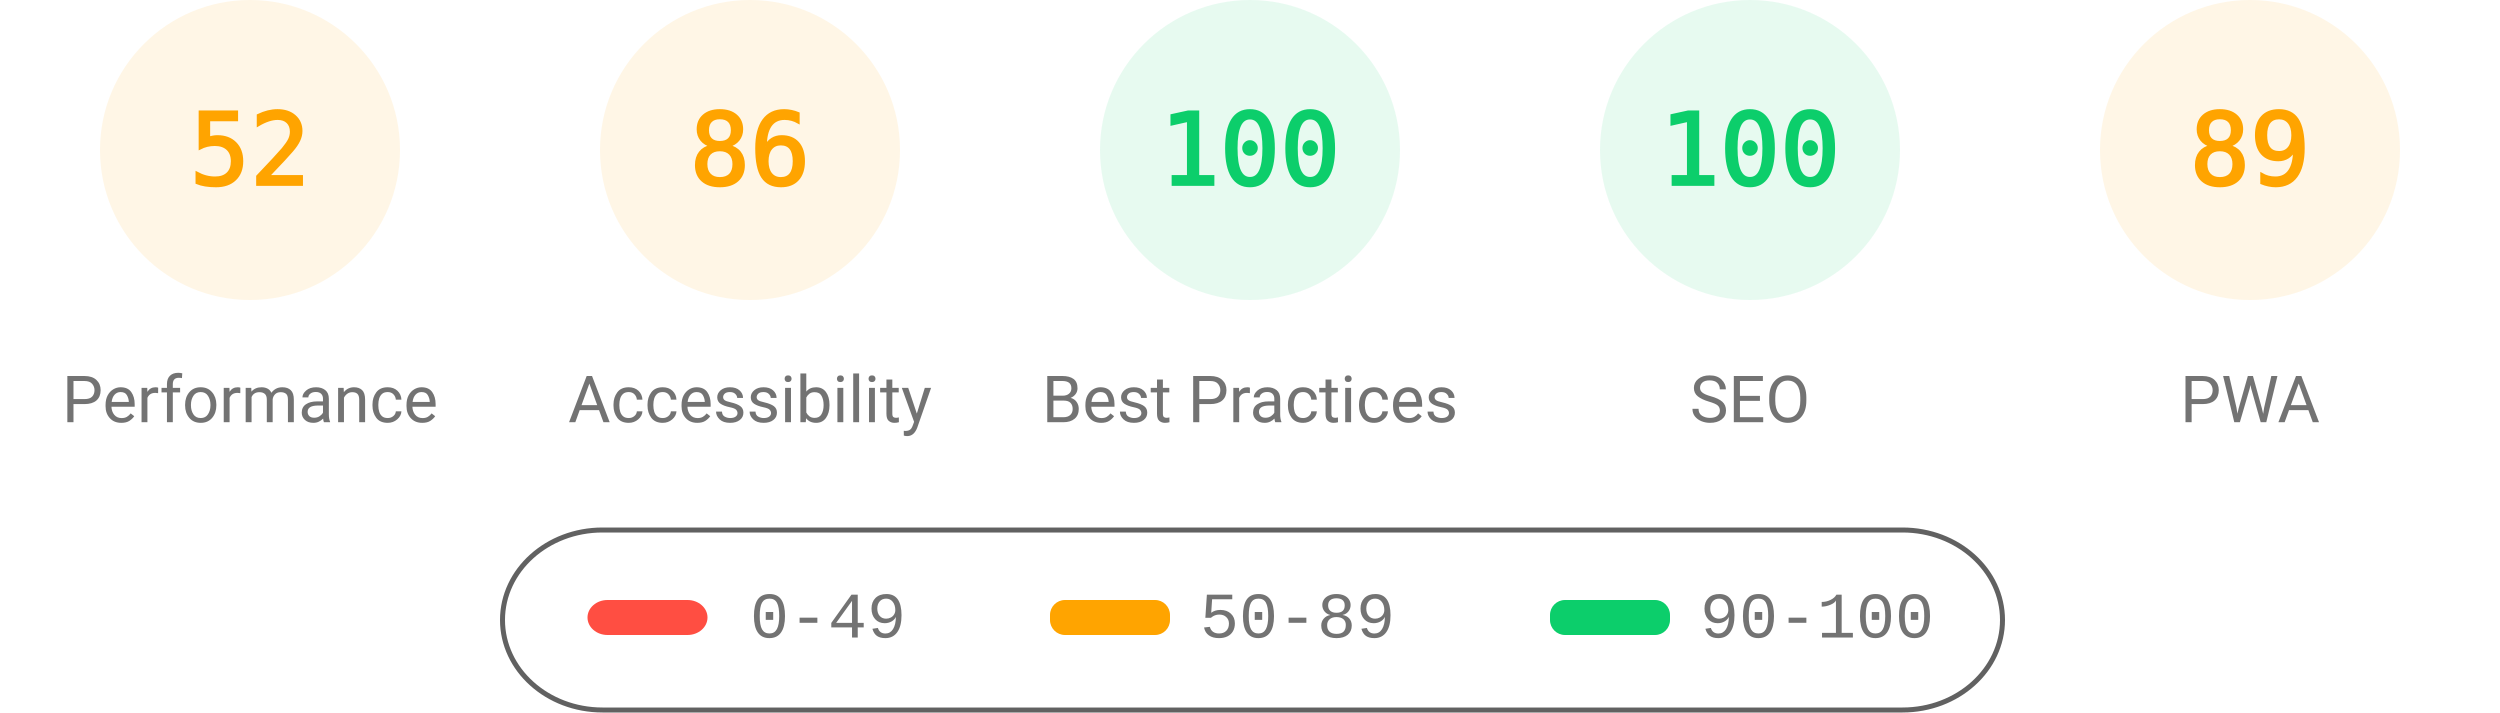
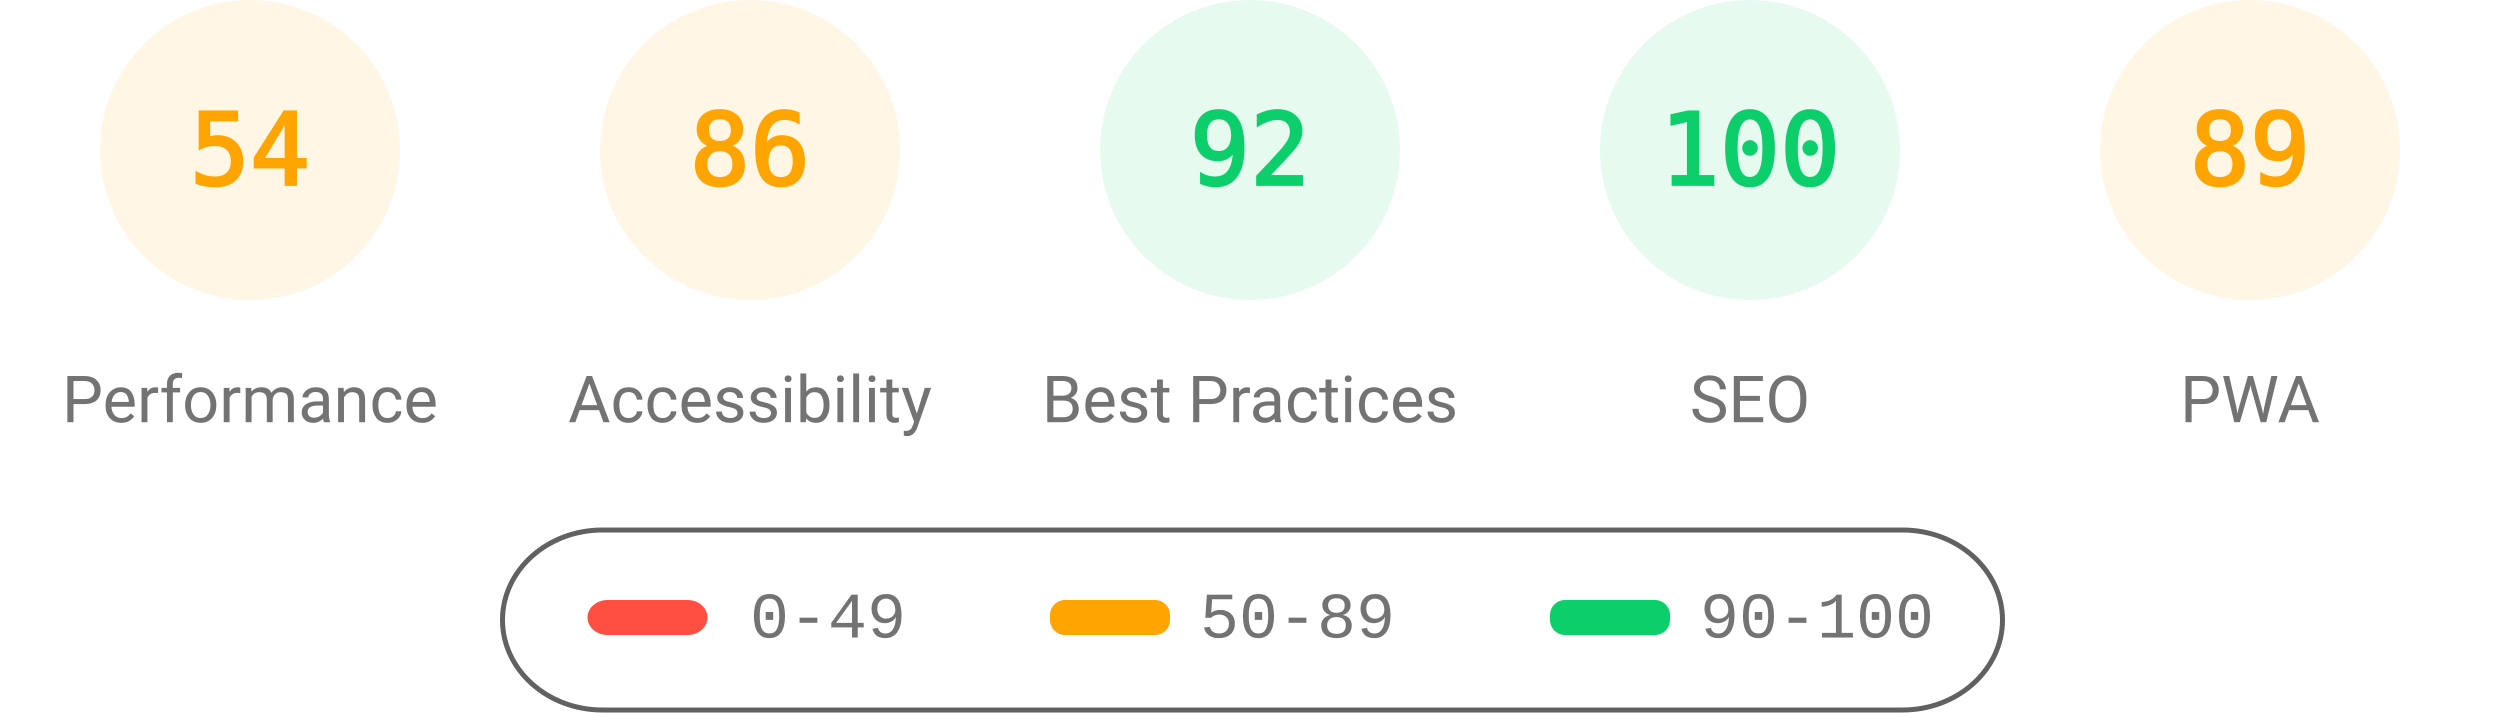
<svg xmlns="http://www.w3.org/2000/svg" fill="none" width="1000" height="285">
  <style>.gauge-base{opacity:.1}.gauge-arc{fill:none;animation-delay:250ms;stroke-linecap:round;transform:rotate(-90deg);transform-origin:100px 60px;animation:load-gauge 1s ease forwards}.guage-text{font-size:40px;font-family:monospace;text-align:center}.guage-red{color:#ff4e42;fill:#ff4e42;stroke:#ff4e42}.guage-orange{color:#ffa400;fill:#ffa400;stroke:#ffa400}.guage-green{color:#0cce6b;fill:#0cce6b;stroke:#0cce6b}.guage-undefined{color:#5c5c5c;fill:#5c5c5c;stroke:#5c5c5c}.guage-title{color:#737373;fill:#737373;stroke:none;font-size:26px;line-height:26px;font-family:Roboto,Halvetica,Arial,sans-serif}@keyframes load-gauge{from{stroke-dasharray:0 352.858}}</style>
  <svg class="guage-div guage-perf guage-orange" viewBox="0 0 200 200" width="200" height="200">
    <circle class="gauge-base" r="56" cx="100" cy="60" stroke-width="8" />
-     <circle class="gauge-arc guage-arc-1" r="56" cx="100" cy="60" stroke-width="8" style="stroke-dasharray:182.966,351.858" />
-     <text class="guage-text" x="100" y="60" alignment-baseline="central" dominant-baseline="central" text-anchor="middle">52</text>
+     <circle class="gauge-arc guage-arc-1" r="56" cx="100" cy="60" stroke-width="8" style="stroke-dasharray:190.003,351.858" />
+     <text class="guage-text" x="100" y="60" alignment-baseline="central" dominant-baseline="central" text-anchor="middle">54</text>
    <text class="guage-title" x="100" y="160" alignment-baseline="central" dominant-baseline="central" text-anchor="middle">Performance</text>
  </svg>
  <svg class="guage-div guage-acc guage-orange" viewBox="0 0 200 200" width="200" height="200" x="200">
    <circle class="gauge-base" r="56" cx="100" cy="60" stroke-width="8" />
    <circle class="gauge-arc guage-arc-2" r="56" cx="100" cy="60" stroke-width="8" style="stroke-dasharray:302.598,351.858" />
    <text class="guage-text" x="100" y="60" alignment-baseline="central" dominant-baseline="central" text-anchor="middle">86</text>
    <text class="guage-title" x="100" y="160" alignment-baseline="central" dominant-baseline="central" text-anchor="middle">Accessibility</text>
  </svg>
  <svg class="guage-div guage-best guage-green" viewBox="0 0 200 200" width="200" height="200" x="400">
    <circle class="gauge-base" r="56" cx="100" cy="60" stroke-width="8" />
-     <circle class="gauge-arc guage-arc-3" r="56" cx="100" cy="60" stroke-width="8" style="stroke-dasharray:351.858,351.858" />
-     <text class="guage-text" x="100" y="60" alignment-baseline="central" dominant-baseline="central" text-anchor="middle">100</text>
+     <circle class="gauge-arc guage-arc-3" r="56" cx="100" cy="60" stroke-width="8" style="stroke-dasharray:323.709,351.858" />
+     <text class="guage-text" x="100" y="60" alignment-baseline="central" dominant-baseline="central" text-anchor="middle">92</text>
    <text class="guage-title" x="100" y="160" alignment-baseline="central" dominant-baseline="central" text-anchor="middle">Best Practices</text>
  </svg>
  <svg class="guage-div guage-seo guage-green" viewBox="0 0 200 200" width="200" height="200" x="600">
    <circle class="gauge-base" r="56" cx="100" cy="60" stroke-width="8" />
    <circle class="gauge-arc guage-arc-4" r="56" cx="100" cy="60" stroke-width="8" style="stroke-dasharray:351.858,351.858" />
    <text class="guage-text" x="100" y="60" alignment-baseline="central" dominant-baseline="central" text-anchor="middle">100</text>
    <text class="guage-title" x="100" y="160" alignment-baseline="central" dominant-baseline="central" text-anchor="middle">SEO</text>
  </svg>
  <svg class="guage-div guage-pwa guage-orange" viewBox="0 0 200 200" width="200" height="200" x="800">
    <circle class="gauge-base" r="56" cx="100" cy="60" stroke-width="8" />
    <circle class="gauge-arc guage-arc-4" r="56" cx="100" cy="60" stroke-width="8" style="stroke-dasharray:313.154,351.858" />
    <text class="guage-text" x="100" y="60" alignment-baseline="central" dominant-baseline="central" text-anchor="middle">89</text>
    <text class="guage-title" x="100" y="160" alignment-baseline="central" dominant-baseline="central" text-anchor="middle">PWA</text>
  </svg>
  <svg width="604" height="76" x="200" y="210">
    <path fill="none" id="canvas_background" d="M-1-1h604v80H-1z" />
    <rect fill-opacity="0" stroke="#616161" stroke-width="2" rx="40" id="svg_2" height="72" width="600" y="2" x="1" fill="#000" />
    <rect stroke="#000" rx="8" id="svg_3" height="14" width="48" y="30" x="35" stroke-opacity="null" stroke-width="0" fill="#ff4e42" />
    <rect stroke="#000" rx="6" id="svg_4" height="14" width="48" y="30" x="220" stroke-opacity="null" stroke-width="0" fill="#ffa400" />
    <rect stroke="#000" rx="6" id="svg_5" height="14" width="48" y="30" x="420" stroke-opacity="null" stroke-width="0" fill="#0cce6b" />
    <text xml:space="preserve" text-anchor="start" font-family="'Courier New', Courier, monospace" font-size="26" id="svg_6" y="45" x="100" stroke-opacity="null" stroke-width="0" stroke="#000" fill="#737373">0-49</text>
    <text xml:space="preserve" text-anchor="start" font-family="'Courier New', Courier, monospace" font-size="26" id="svg_7" y="45" x="280" stroke-opacity="null" stroke-width="0" stroke="#000" fill="#737373">50-89</text>
    <text xml:space="preserve" text-anchor="start" font-family="'Courier New', Courier, monospace" font-size="26" id="svg_8" y="45" x="480" stroke-opacity="null" stroke-width="0" stroke="#000" fill="#737373">90-100</text>
  </svg>
</svg>
